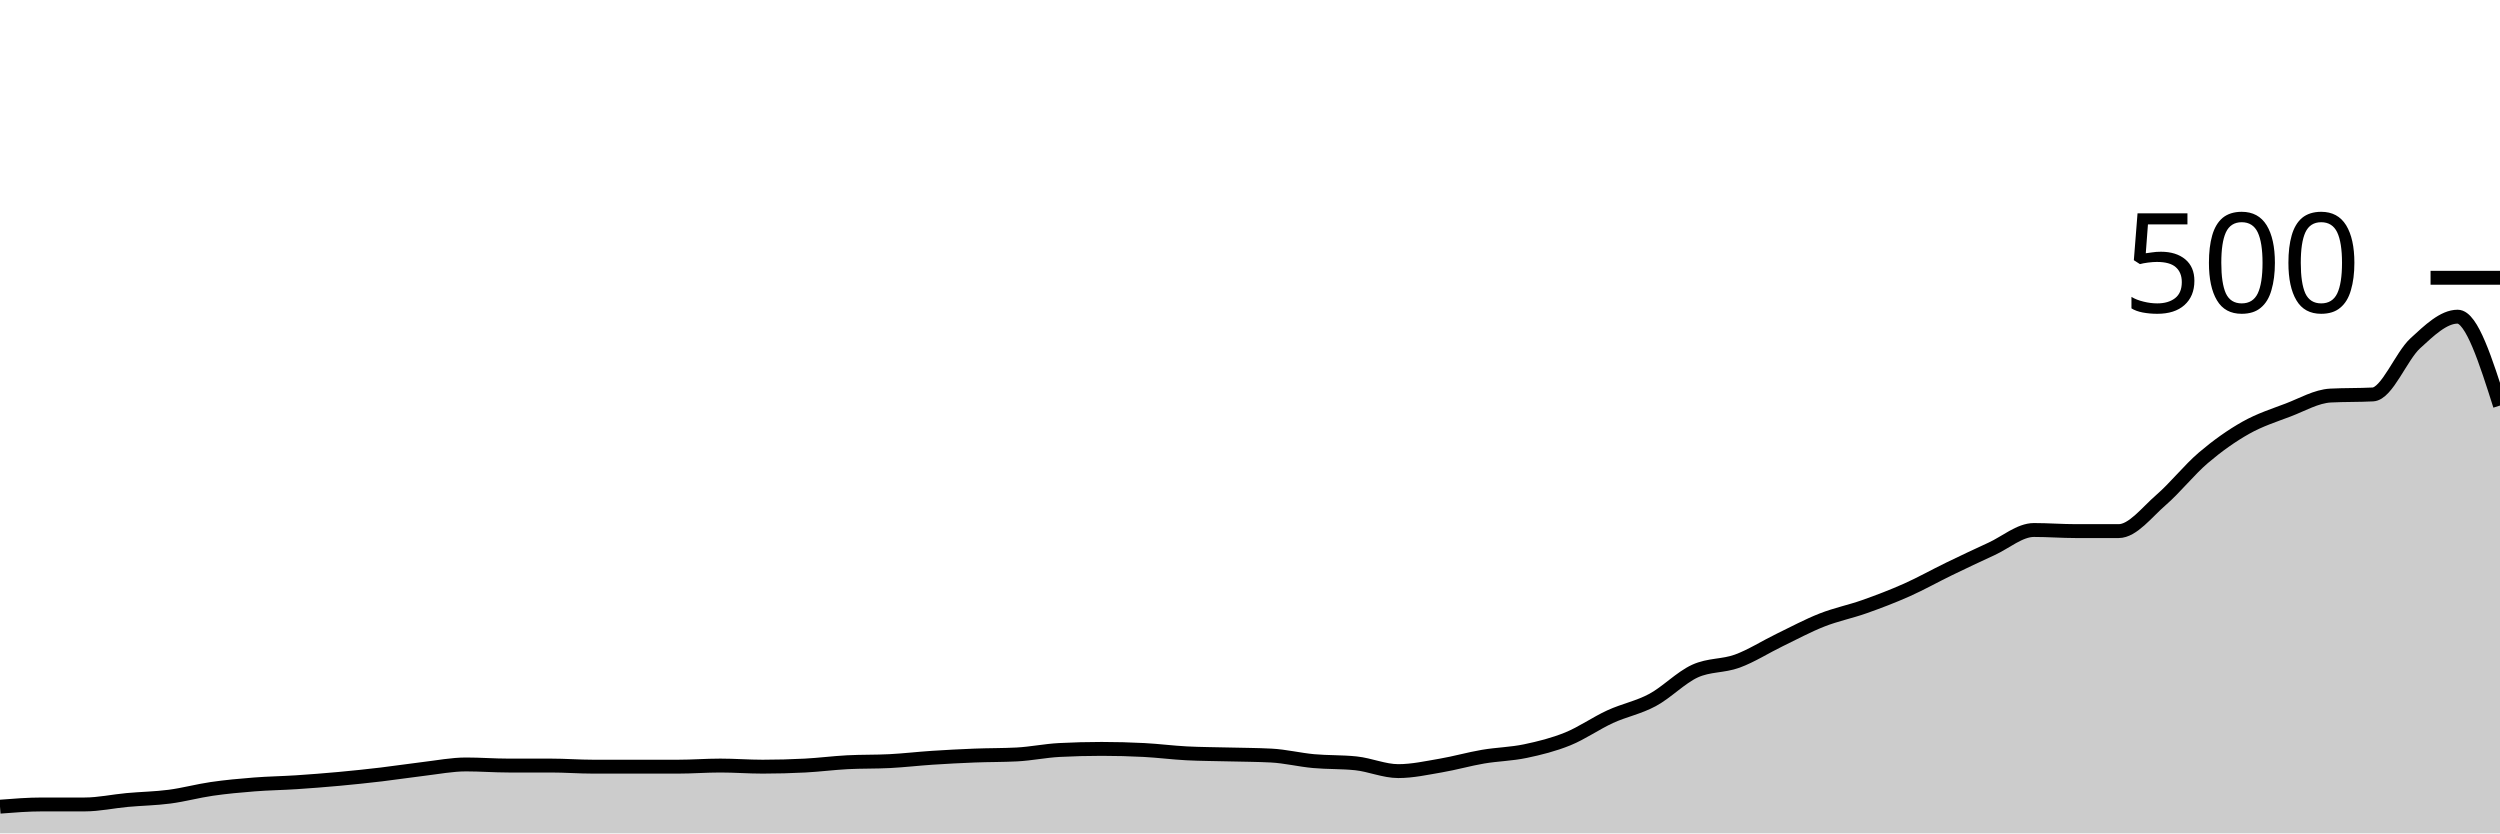
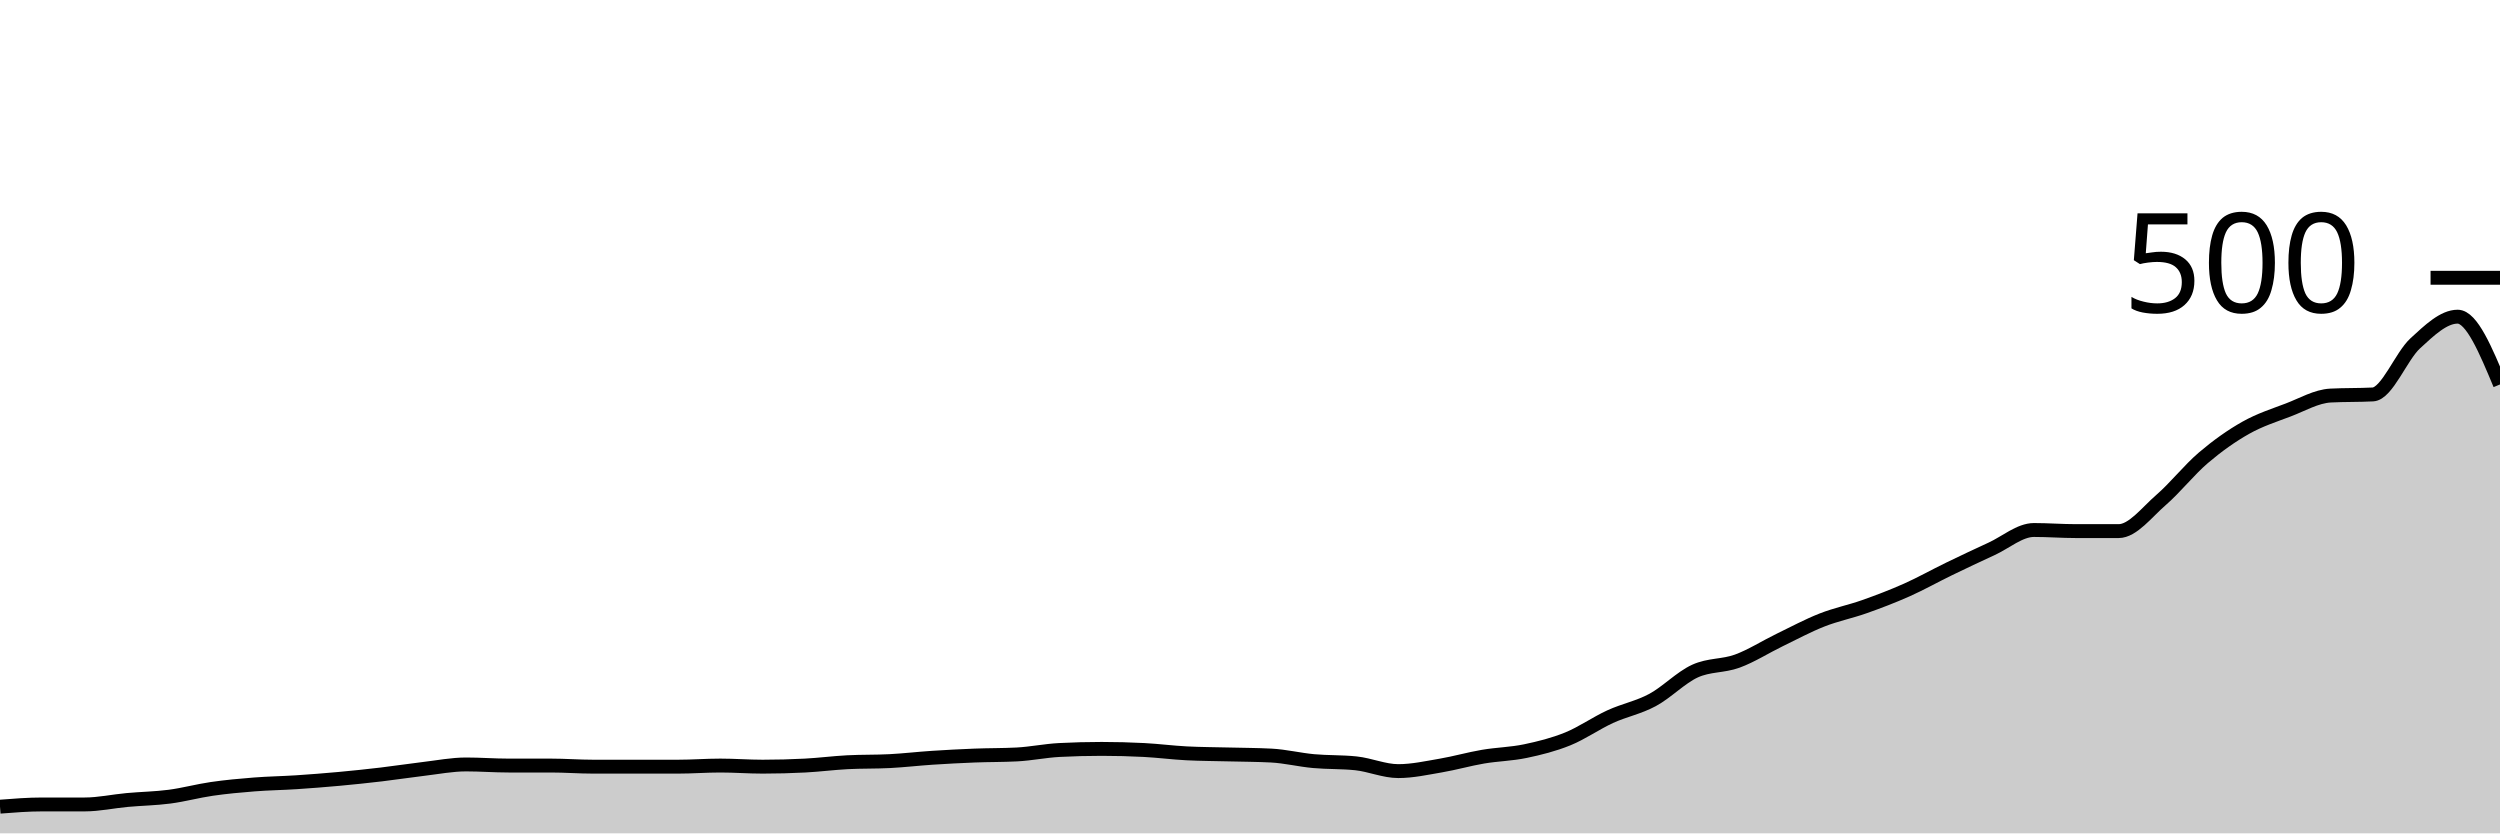
<svg xmlns="http://www.w3.org/2000/svg" viewBox="0 0 180 60">
  <g transform="translate(0,20)">
-     <path class="area" fill="rgba(0, 0, 0, 0.2)" d="M0,38.08C1.017,38,2.034,37.92,3.051,37.92C4.068,37.92,5.085,37.92,6.102,37.92C7.119,37.92,8.136,37.693,9.153,37.6C10.169,37.507,11.186,37.493,12.203,37.36C13.22,37.227,14.237,36.947,15.254,36.8C16.271,36.653,17.288,36.56,18.305,36.48C19.322,36.4,20.339,36.387,21.356,36.32C22.373,36.253,23.39,36.173,24.407,36.08C25.424,35.987,26.441,35.88,27.458,35.76C28.475,35.64,29.492,35.48,30.508,35.36C31.525,35.24,32.542,35.04,33.559,35.04C34.576,35.04,35.593,35.12,36.61,35.12C37.627,35.12,38.644,35.12,39.661,35.12C40.678,35.12,41.695,35.2,42.712,35.2C43.729,35.2,44.746,35.2,45.763,35.2C46.78,35.2,47.797,35.2,48.814,35.2C49.831,35.2,50.847,35.12,51.864,35.12C52.881,35.12,53.898,35.2,54.915,35.2C55.932,35.2,56.949,35.173,57.966,35.12C58.983,35.067,60,34.933,61.017,34.88C62.034,34.827,63.051,34.853,64.068,34.8C65.085,34.747,66.102,34.627,67.119,34.56C68.136,34.493,69.153,34.44,70.169,34.4C71.186,34.36,72.203,34.373,73.22,34.32C74.237,34.267,75.254,34.053,76.271,34C77.288,33.947,78.305,33.92,79.322,33.92C80.339,33.92,81.356,33.947,82.373,34C83.39,34.053,84.407,34.187,85.424,34.24C86.441,34.293,87.458,34.293,88.475,34.32C89.492,34.347,90.508,34.347,91.525,34.4C92.542,34.453,93.559,34.707,94.576,34.8C95.593,34.893,96.61,34.853,97.627,34.96C98.644,35.067,99.661,35.52,100.678,35.52C101.695,35.52,102.712,35.293,103.729,35.12C104.746,34.947,105.763,34.653,106.78,34.48C107.797,34.307,108.814,34.293,109.831,34.08C110.847,33.867,111.864,33.613,112.881,33.2C113.898,32.787,114.915,32.067,115.932,31.6C116.949,31.133,117.966,30.947,118.983,30.4C120,29.853,121.017,28.787,122.034,28.32C123.051,27.853,124.068,27.973,125.085,27.6C126.102,27.227,127.119,26.573,128.136,26.08C129.153,25.587,130.169,25.04,131.186,24.64C132.203,24.24,133.22,24.04,134.237,23.68C135.254,23.32,136.271,22.933,137.288,22.48C138.305,22.027,139.322,21.453,140.339,20.96C141.356,20.467,142.373,19.987,143.39,19.52C144.407,19.053,145.424,18.16,146.441,18.16C147.458,18.16,148.475,18.24,149.492,18.24C150.508,18.24,151.525,18.24,152.542,18.24C153.559,18.24,154.576,16.88,155.593,16C156.61,15.12,157.627,13.827,158.644,12.96C159.661,12.093,160.678,11.373,161.695,10.8C162.712,10.227,163.729,9.907,164.746,9.52C165.763,9.133,166.78,8.533,167.797,8.48C168.814,8.427,169.831,8.453,170.847,8.4C171.864,8.347,172.881,5.653,173.898,4.72C174.915,3.787,175.932,2.8,176.949,2.8C177.966,2.8,178.983,6,180,9.2L180,40C178.983,40,177.966,40,176.949,40C175.932,40,174.915,40,173.898,40C172.881,40,171.864,40,170.847,40C169.831,40,168.814,40,167.797,40C166.78,40,165.763,40,164.746,40C163.729,40,162.712,40,161.695,40C160.678,40,159.661,40,158.644,40C157.627,40,156.61,40,155.593,40C154.576,40,153.559,40,152.542,40C151.525,40,150.508,40,149.492,40C148.475,40,147.458,40,146.441,40C145.424,40,144.407,40,143.39,40C142.373,40,141.356,40,140.339,40C139.322,40,138.305,40,137.288,40C136.271,40,135.254,40,134.237,40C133.22,40,132.203,40,131.186,40C130.169,40,129.153,40,128.136,40C127.119,40,126.102,40,125.085,40C124.068,40,123.051,40,122.034,40C121.017,40,120,40,118.983,40C117.966,40,116.949,40,115.932,40C114.915,40,113.898,40,112.881,40C111.864,40,110.847,40,109.831,40C108.814,40,107.797,40,106.78,40C105.763,40,104.746,40,103.729,40C102.712,40,101.695,40,100.678,40C99.661,40,98.644,40,97.627,40C96.61,40,95.593,40,94.576,40C93.559,40,92.542,40,91.525,40C90.508,40,89.492,40,88.475,40C87.458,40,86.441,40,85.424,40C84.407,40,83.39,40,82.373,40C81.356,40,80.339,40,79.322,40C78.305,40,77.288,40,76.271,40C75.254,40,74.237,40,73.22,40C72.203,40,71.186,40,70.169,40C69.153,40,68.136,40,67.119,40C66.102,40,65.085,40,64.068,40C63.051,40,62.034,40,61.017,40C60,40,58.983,40,57.966,40C56.949,40,55.932,40,54.915,40C53.898,40,52.881,40,51.864,40C50.847,40,49.831,40,48.814,40C47.797,40,46.78,40,45.763,40C44.746,40,43.729,40,42.712,40C41.695,40,40.678,40,39.661,40C38.644,40,37.627,40,36.61,40C35.593,40,34.576,40,33.559,40C32.542,40,31.525,40,30.508,40C29.492,40,28.475,40,27.458,40C26.441,40,25.424,40,24.407,40C23.39,40,22.373,40,21.356,40C20.339,40,19.322,40,18.305,40C17.288,40,16.271,40,15.254,40C14.237,40,13.22,40,12.203,40C11.186,40,10.169,40,9.153,40C8.136,40,7.119,40,6.102,40C5.085,40,4.068,40,3.051,40C2.034,40,1.017,40,0,40Z" />
-     <path class="line" stroke="black" fill="none" d="M0,38.08C1.017,38,2.034,37.92,3.051,37.92C4.068,37.92,5.085,37.92,6.102,37.92C7.119,37.92,8.136,37.693,9.153,37.6C10.169,37.507,11.186,37.493,12.203,37.36C13.22,37.227,14.237,36.947,15.254,36.8C16.271,36.653,17.288,36.56,18.305,36.48C19.322,36.4,20.339,36.387,21.356,36.32C22.373,36.253,23.39,36.173,24.407,36.08C25.424,35.987,26.441,35.88,27.458,35.76C28.475,35.64,29.492,35.48,30.508,35.36C31.525,35.24,32.542,35.04,33.559,35.04C34.576,35.04,35.593,35.12,36.61,35.12C37.627,35.12,38.644,35.12,39.661,35.12C40.678,35.12,41.695,35.2,42.712,35.2C43.729,35.2,44.746,35.2,45.763,35.2C46.78,35.2,47.797,35.2,48.814,35.2C49.831,35.2,50.847,35.12,51.864,35.12C52.881,35.12,53.898,35.2,54.915,35.2C55.932,35.2,56.949,35.173,57.966,35.12C58.983,35.067,60,34.933,61.017,34.88C62.034,34.827,63.051,34.853,64.068,34.8C65.085,34.747,66.102,34.627,67.119,34.56C68.136,34.493,69.153,34.44,70.169,34.4C71.186,34.36,72.203,34.373,73.22,34.32C74.237,34.267,75.254,34.053,76.271,34C77.288,33.947,78.305,33.92,79.322,33.92C80.339,33.92,81.356,33.947,82.373,34C83.39,34.053,84.407,34.187,85.424,34.24C86.441,34.293,87.458,34.293,88.475,34.32C89.492,34.347,90.508,34.347,91.525,34.4C92.542,34.453,93.559,34.707,94.576,34.8C95.593,34.893,96.61,34.853,97.627,34.96C98.644,35.067,99.661,35.52,100.678,35.52C101.695,35.52,102.712,35.293,103.729,35.12C104.746,34.947,105.763,34.653,106.78,34.48C107.797,34.307,108.814,34.293,109.831,34.08C110.847,33.867,111.864,33.613,112.881,33.2C113.898,32.787,114.915,32.067,115.932,31.6C116.949,31.133,117.966,30.947,118.983,30.4C120,29.853,121.017,28.787,122.034,28.32C123.051,27.853,124.068,27.973,125.085,27.6C126.102,27.227,127.119,26.573,128.136,26.08C129.153,25.587,130.169,25.04,131.186,24.64C132.203,24.24,133.22,24.04,134.237,23.68C135.254,23.32,136.271,22.933,137.288,22.48C138.305,22.027,139.322,21.453,140.339,20.96C141.356,20.467,142.373,19.987,143.39,19.52C144.407,19.053,145.424,18.16,146.441,18.16C147.458,18.16,148.475,18.24,149.492,18.24C150.508,18.24,151.525,18.24,152.542,18.24C153.559,18.24,154.576,16.88,155.593,16C156.61,15.12,157.627,13.827,158.644,12.96C159.661,12.093,160.678,11.373,161.695,10.8C162.712,10.227,163.729,9.907,164.746,9.52C165.763,9.133,166.78,8.533,167.797,8.48C168.814,8.427,169.831,8.453,170.847,8.4C171.864,8.347,172.881,5.653,173.898,4.72C174.915,3.787,175.932,2.8,176.949,2.8C177.966,2.8,178.983,6,180,9.2" />
+     <path class="area" fill="rgba(0, 0, 0, 0.2)" d="M0,38.08C1.017,38,2.034,37.92,3.051,37.92C4.068,37.92,5.085,37.92,6.102,37.92C7.119,37.92,8.136,37.693,9.153,37.6C10.169,37.507,11.186,37.493,12.203,37.36C13.22,37.227,14.237,36.947,15.254,36.8C16.271,36.653,17.288,36.56,18.305,36.48C19.322,36.4,20.339,36.387,21.356,36.32C22.373,36.253,23.39,36.173,24.407,36.08C25.424,35.987,26.441,35.88,27.458,35.76C28.475,35.64,29.492,35.48,30.508,35.36C31.525,35.24,32.542,35.04,33.559,35.04C34.576,35.04,35.593,35.12,36.61,35.12C37.627,35.12,38.644,35.12,39.661,35.12C40.678,35.12,41.695,35.2,42.712,35.2C43.729,35.2,44.746,35.2,45.763,35.2C46.78,35.2,47.797,35.2,48.814,35.2C49.831,35.2,50.847,35.12,51.864,35.12C52.881,35.12,53.898,35.2,54.915,35.2C55.932,35.2,56.949,35.173,57.966,35.12C58.983,35.067,60,34.933,61.017,34.88C62.034,34.827,63.051,34.853,64.068,34.8C65.085,34.747,66.102,34.627,67.119,34.56C68.136,34.493,69.153,34.44,70.169,34.4C71.186,34.36,72.203,34.373,73.22,34.32C74.237,34.267,75.254,34.053,76.271,34C77.288,33.947,78.305,33.92,79.322,33.92C80.339,33.92,81.356,33.947,82.373,34C83.39,34.053,84.407,34.187,85.424,34.24C86.441,34.293,87.458,34.293,88.475,34.32C89.492,34.347,90.508,34.347,91.525,34.4C92.542,34.453,93.559,34.707,94.576,34.8C95.593,34.893,96.61,34.853,97.627,34.96C98.644,35.067,99.661,35.52,100.678,35.52C101.695,35.52,102.712,35.293,103.729,35.12C104.746,34.947,105.763,34.653,106.78,34.48C107.797,34.307,108.814,34.293,109.831,34.08C110.847,33.867,111.864,33.613,112.881,33.2C113.898,32.787,114.915,32.067,115.932,31.6C116.949,31.133,117.966,30.947,118.983,30.4C120,29.853,121.017,28.787,122.034,28.32C123.051,27.853,124.068,27.973,125.085,27.6C126.102,27.227,127.119,26.573,128.136,26.08C129.153,25.587,130.169,25.04,131.186,24.64C132.203,24.24,133.22,24.04,134.237,23.68C135.254,23.32,136.271,22.933,137.288,22.48C138.305,22.027,139.322,21.453,140.339,20.96C141.356,20.467,142.373,19.987,143.39,19.52C144.407,19.053,145.424,18.16,146.441,18.16C147.458,18.16,148.475,18.24,149.492,18.24C150.508,18.24,151.525,18.24,152.542,18.24C153.559,18.24,154.576,16.88,155.593,16C156.61,15.12,157.627,13.827,158.644,12.96C159.661,12.093,160.678,11.373,161.695,10.8C162.712,10.227,163.729,9.907,164.746,9.52C165.763,9.133,166.78,8.533,167.797,8.48C168.814,8.427,169.831,8.453,170.847,8.4C171.864,8.347,172.881,5.653,173.898,4.72C174.915,3.787,175.932,2.8,176.949,2.8C177.966,2.8,178.983,5.24,180,7.68L180,40C178.983,40,177.966,40,176.949,40C175.932,40,174.915,40,173.898,40C172.881,40,171.864,40,170.847,40C169.831,40,168.814,40,167.797,40C166.78,40,165.763,40,164.746,40C163.729,40,162.712,40,161.695,40C160.678,40,159.661,40,158.644,40C157.627,40,156.61,40,155.593,40C154.576,40,153.559,40,152.542,40C151.525,40,150.508,40,149.492,40C148.475,40,147.458,40,146.441,40C145.424,40,144.407,40,143.39,40C142.373,40,141.356,40,140.339,40C139.322,40,138.305,40,137.288,40C136.271,40,135.254,40,134.237,40C133.22,40,132.203,40,131.186,40C130.169,40,129.153,40,128.136,40C127.119,40,126.102,40,125.085,40C124.068,40,123.051,40,122.034,40C121.017,40,120,40,118.983,40C117.966,40,116.949,40,115.932,40C114.915,40,113.898,40,112.881,40C111.864,40,110.847,40,109.831,40C108.814,40,107.797,40,106.78,40C105.763,40,104.746,40,103.729,40C102.712,40,101.695,40,100.678,40C99.661,40,98.644,40,97.627,40C96.61,40,95.593,40,94.576,40C93.559,40,92.542,40,91.525,40C90.508,40,89.492,40,88.475,40C87.458,40,86.441,40,85.424,40C84.407,40,83.39,40,82.373,40C81.356,40,80.339,40,79.322,40C78.305,40,77.288,40,76.271,40C75.254,40,74.237,40,73.22,40C72.203,40,71.186,40,70.169,40C69.153,40,68.136,40,67.119,40C66.102,40,65.085,40,64.068,40C63.051,40,62.034,40,61.017,40C60,40,58.983,40,57.966,40C56.949,40,55.932,40,54.915,40C53.898,40,52.881,40,51.864,40C50.847,40,49.831,40,48.814,40C47.797,40,46.78,40,45.763,40C44.746,40,43.729,40,42.712,40C41.695,40,40.678,40,39.661,40C38.644,40,37.627,40,36.61,40C35.593,40,34.576,40,33.559,40C32.542,40,31.525,40,30.508,40C29.492,40,28.475,40,27.458,40C26.441,40,25.424,40,24.407,40C23.39,40,22.373,40,21.356,40C20.339,40,19.322,40,18.305,40C17.288,40,16.271,40,15.254,40C14.237,40,13.22,40,12.203,40C11.186,40,10.169,40,9.153,40C8.136,40,7.119,40,6.102,40C5.085,40,4.068,40,3.051,40C2.034,40,1.017,40,0,40Z" />
+     <path class="line" stroke="black" fill="none" d="M0,38.08C1.017,38,2.034,37.92,3.051,37.92C4.068,37.92,5.085,37.92,6.102,37.92C7.119,37.92,8.136,37.693,9.153,37.6C10.169,37.507,11.186,37.493,12.203,37.36C13.22,37.227,14.237,36.947,15.254,36.8C16.271,36.653,17.288,36.56,18.305,36.48C19.322,36.4,20.339,36.387,21.356,36.32C22.373,36.253,23.39,36.173,24.407,36.08C25.424,35.987,26.441,35.88,27.458,35.76C28.475,35.64,29.492,35.48,30.508,35.36C31.525,35.24,32.542,35.04,33.559,35.04C34.576,35.04,35.593,35.12,36.61,35.12C37.627,35.12,38.644,35.12,39.661,35.12C40.678,35.12,41.695,35.2,42.712,35.2C43.729,35.2,44.746,35.2,45.763,35.2C46.78,35.2,47.797,35.2,48.814,35.2C49.831,35.2,50.847,35.12,51.864,35.12C52.881,35.12,53.898,35.2,54.915,35.2C55.932,35.2,56.949,35.173,57.966,35.12C58.983,35.067,60,34.933,61.017,34.88C62.034,34.827,63.051,34.853,64.068,34.8C65.085,34.747,66.102,34.627,67.119,34.56C68.136,34.493,69.153,34.44,70.169,34.4C71.186,34.36,72.203,34.373,73.22,34.32C74.237,34.267,75.254,34.053,76.271,34C77.288,33.947,78.305,33.92,79.322,33.92C80.339,33.92,81.356,33.947,82.373,34C83.39,34.053,84.407,34.187,85.424,34.24C86.441,34.293,87.458,34.293,88.475,34.32C89.492,34.347,90.508,34.347,91.525,34.4C92.542,34.453,93.559,34.707,94.576,34.8C95.593,34.893,96.61,34.853,97.627,34.96C98.644,35.067,99.661,35.52,100.678,35.52C101.695,35.52,102.712,35.293,103.729,35.12C104.746,34.947,105.763,34.653,106.78,34.48C107.797,34.307,108.814,34.293,109.831,34.08C110.847,33.867,111.864,33.613,112.881,33.2C113.898,32.787,114.915,32.067,115.932,31.6C116.949,31.133,117.966,30.947,118.983,30.4C120,29.853,121.017,28.787,122.034,28.32C123.051,27.853,124.068,27.973,125.085,27.6C126.102,27.227,127.119,26.573,128.136,26.08C129.153,25.587,130.169,25.04,131.186,24.64C132.203,24.24,133.22,24.04,134.237,23.68C135.254,23.32,136.271,22.933,137.288,22.48C138.305,22.027,139.322,21.453,140.339,20.96C141.356,20.467,142.373,19.987,143.39,19.52C144.407,19.053,145.424,18.16,146.441,18.16C147.458,18.16,148.475,18.24,149.492,18.24C150.508,18.24,151.525,18.24,152.542,18.24C153.559,18.24,154.576,16.88,155.593,16C156.61,15.12,157.627,13.827,158.644,12.96C159.661,12.093,160.678,11.373,161.695,10.8C162.712,10.227,163.729,9.907,164.746,9.52C165.763,9.133,166.78,8.533,167.797,8.48C168.814,8.427,169.831,8.453,170.847,8.4C171.864,8.347,172.881,5.653,173.898,4.72C174.915,3.787,175.932,2.8,176.949,2.8C177.966,2.8,178.983,5.24,180,7.68" />
    <path class="axis-ceiling" stroke-width="1" stroke="black" fill="none" d="M175,0L180,0" />
    <text class="axis-ceiling-label" font-family="sans-serif" text-anchor="end" font-size="10px" x="170" y="2.5">500</text>
  </g>
</svg>
